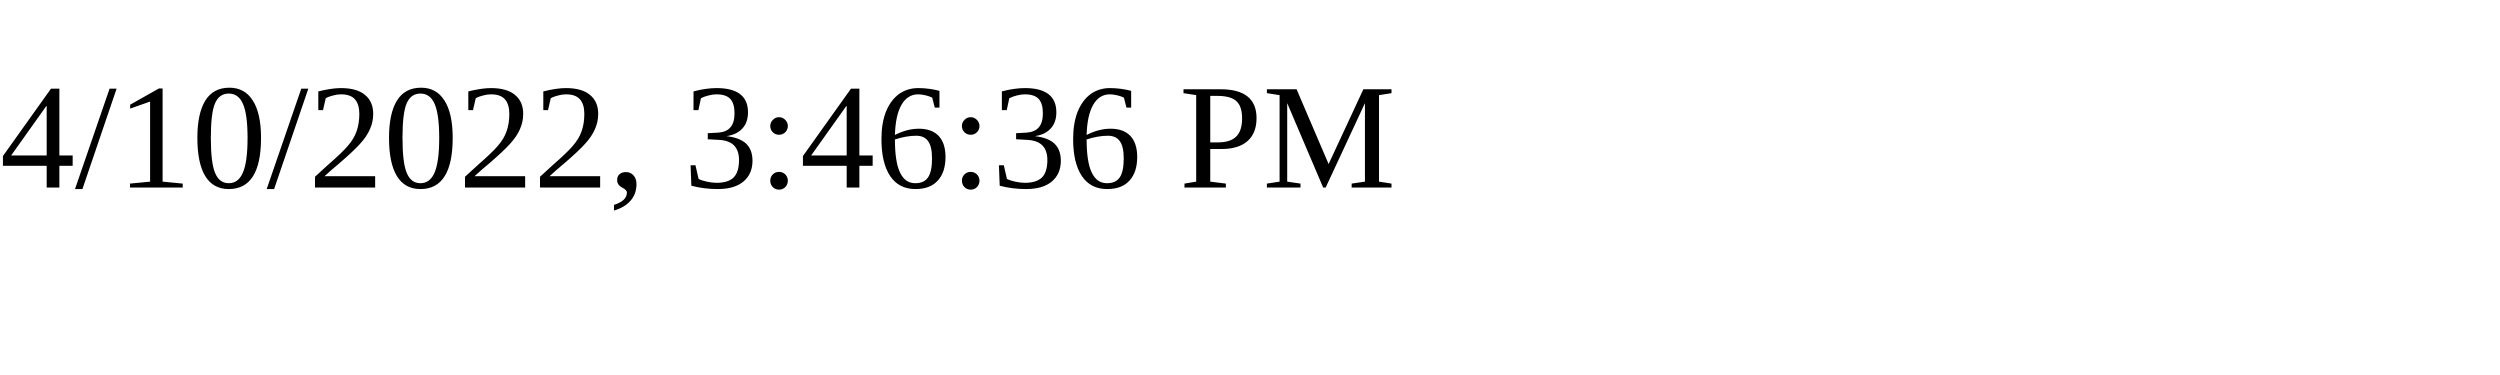
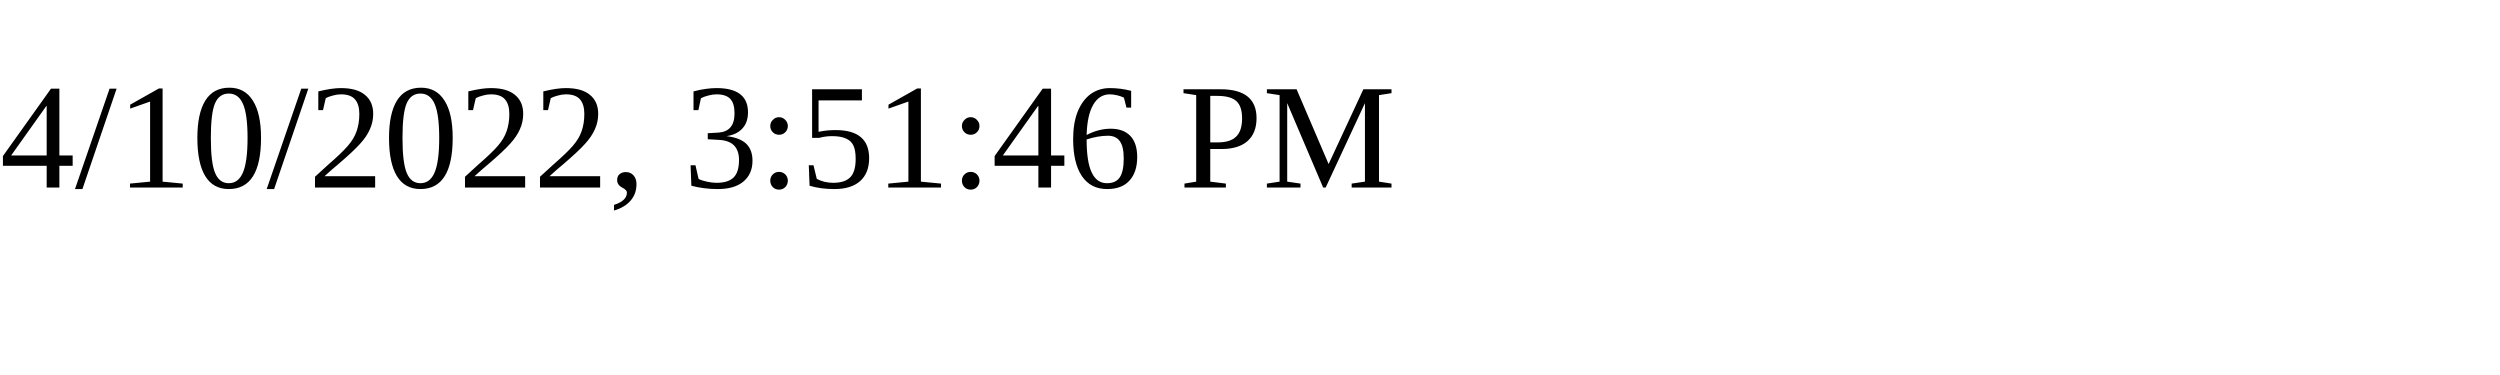
<svg xmlns="http://www.w3.org/2000/svg" height="30" width="200">
-   <text x="0" y="15">4/10/2022, 3:46:36 PM</text>
+   <text x="0" y="15">4/10/2022, 3:51:46 PM</text>
</svg>
